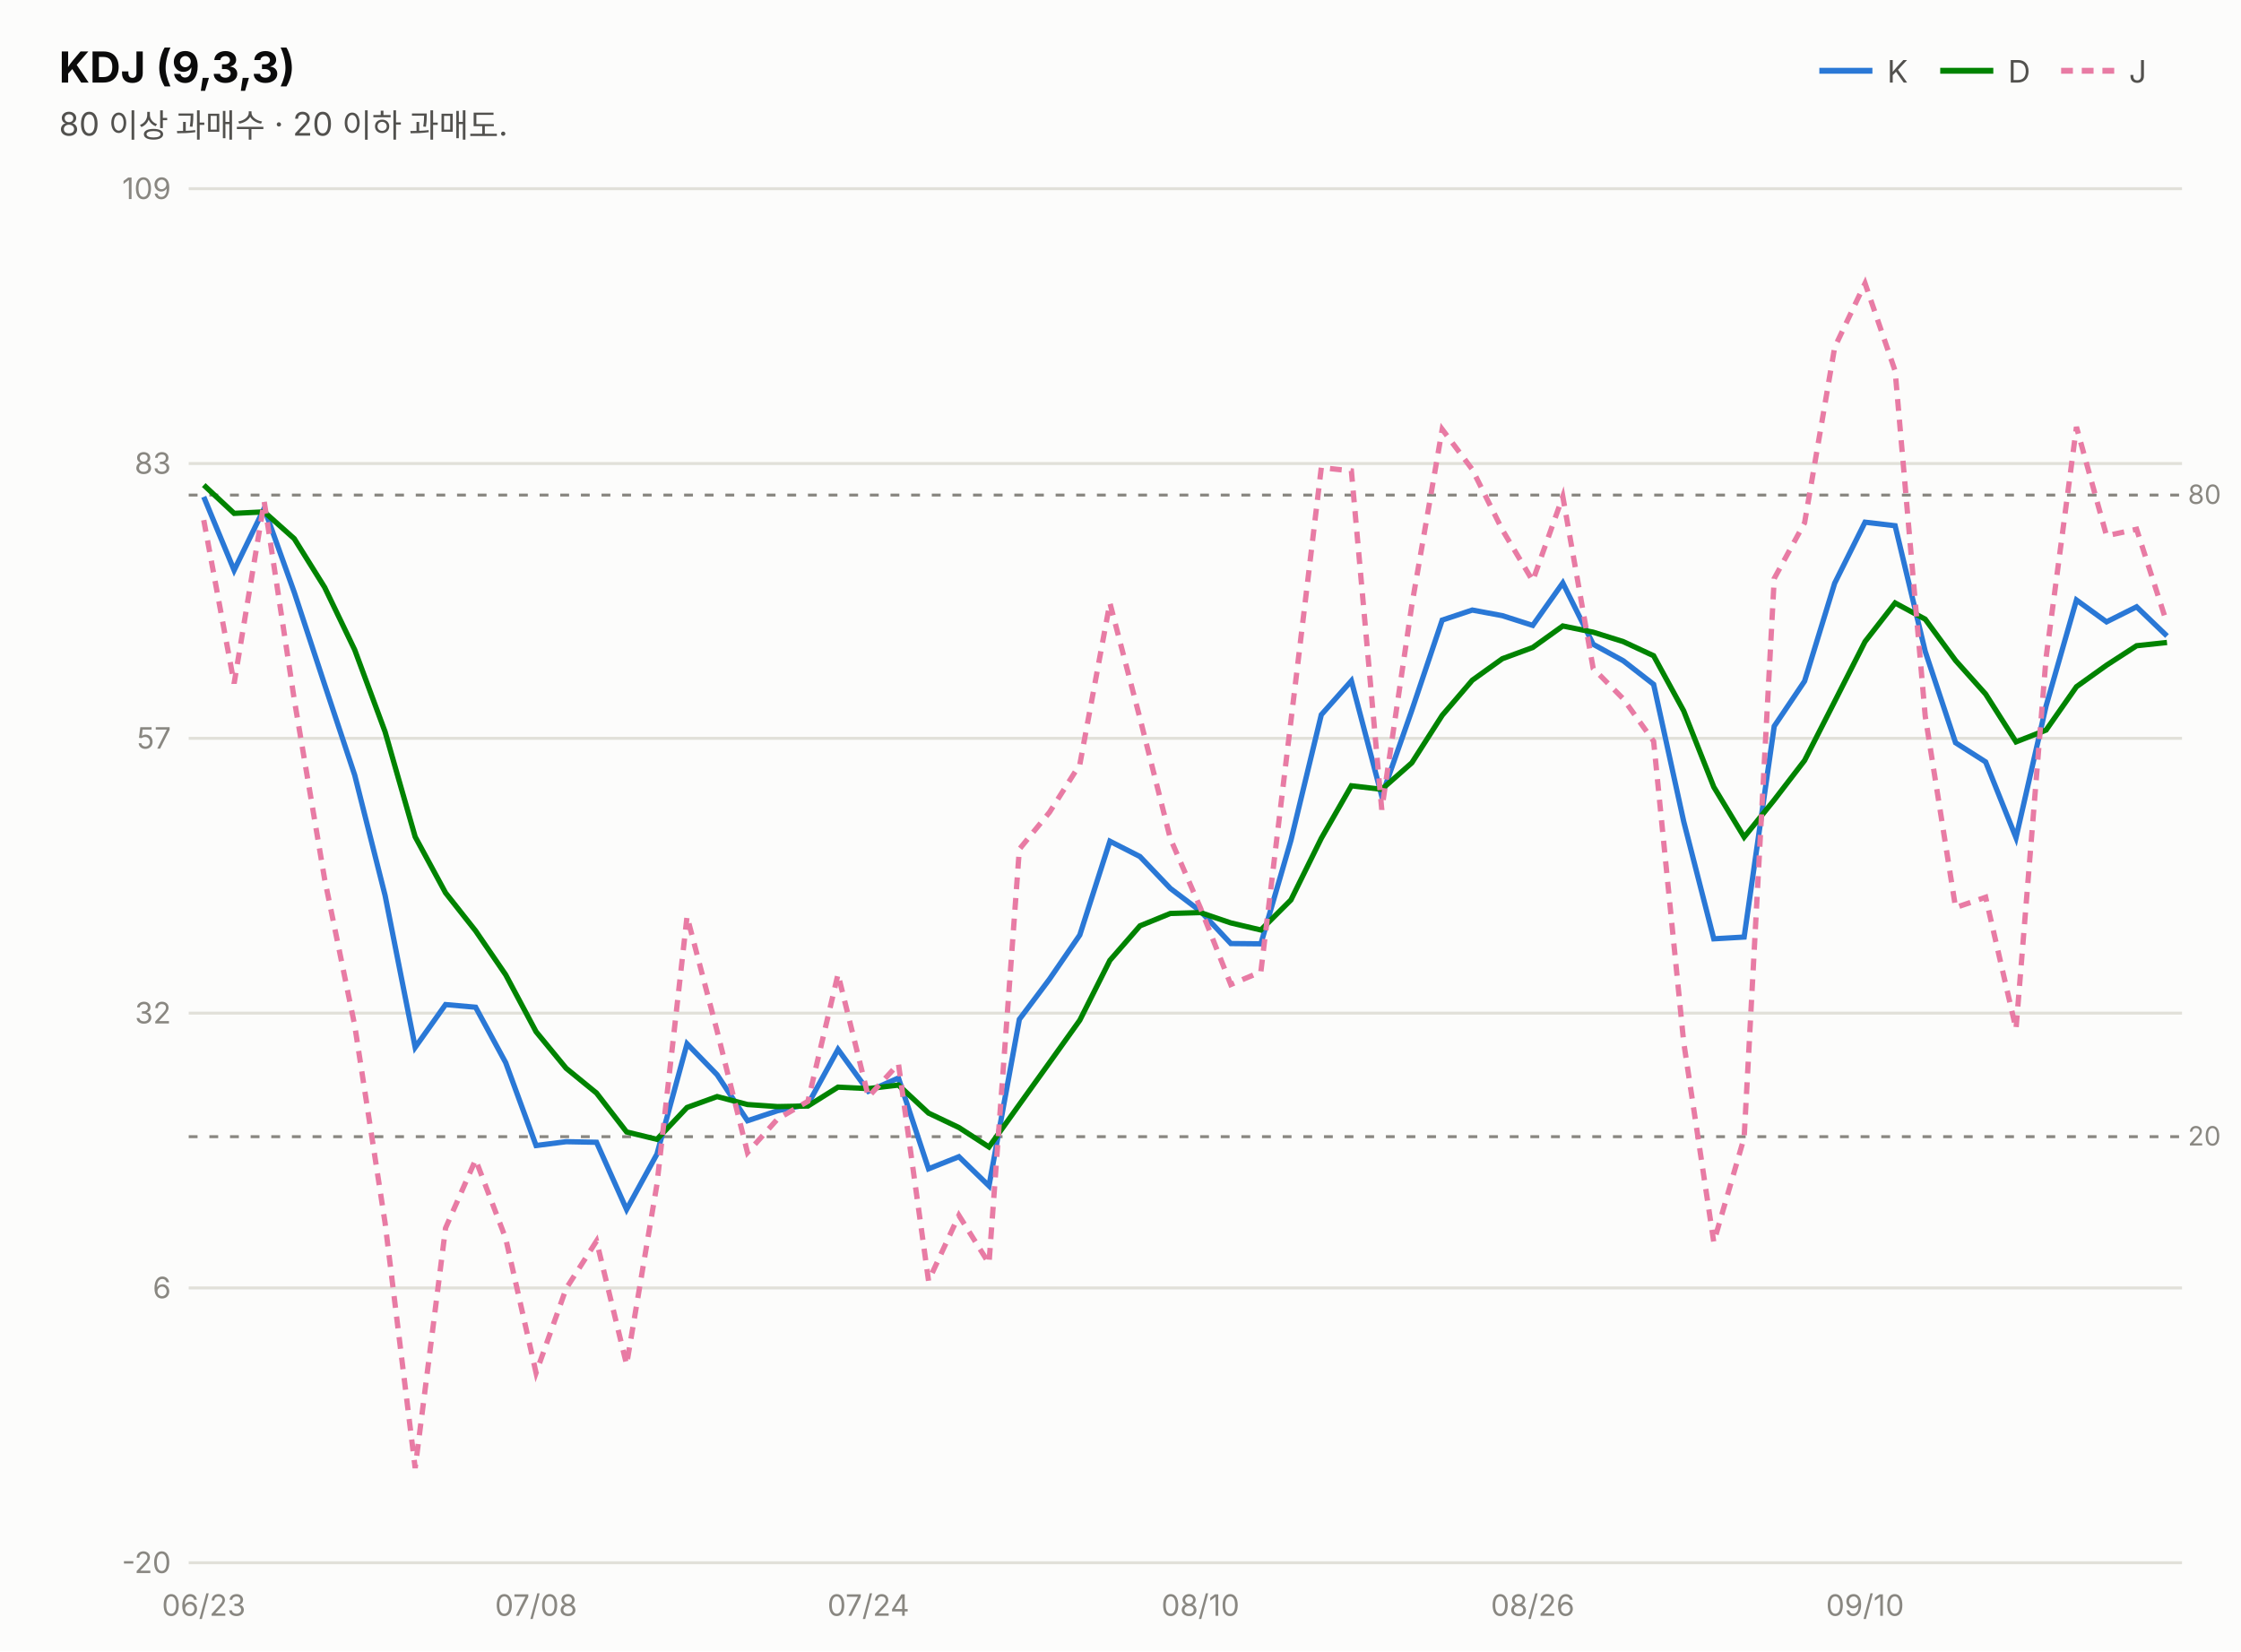
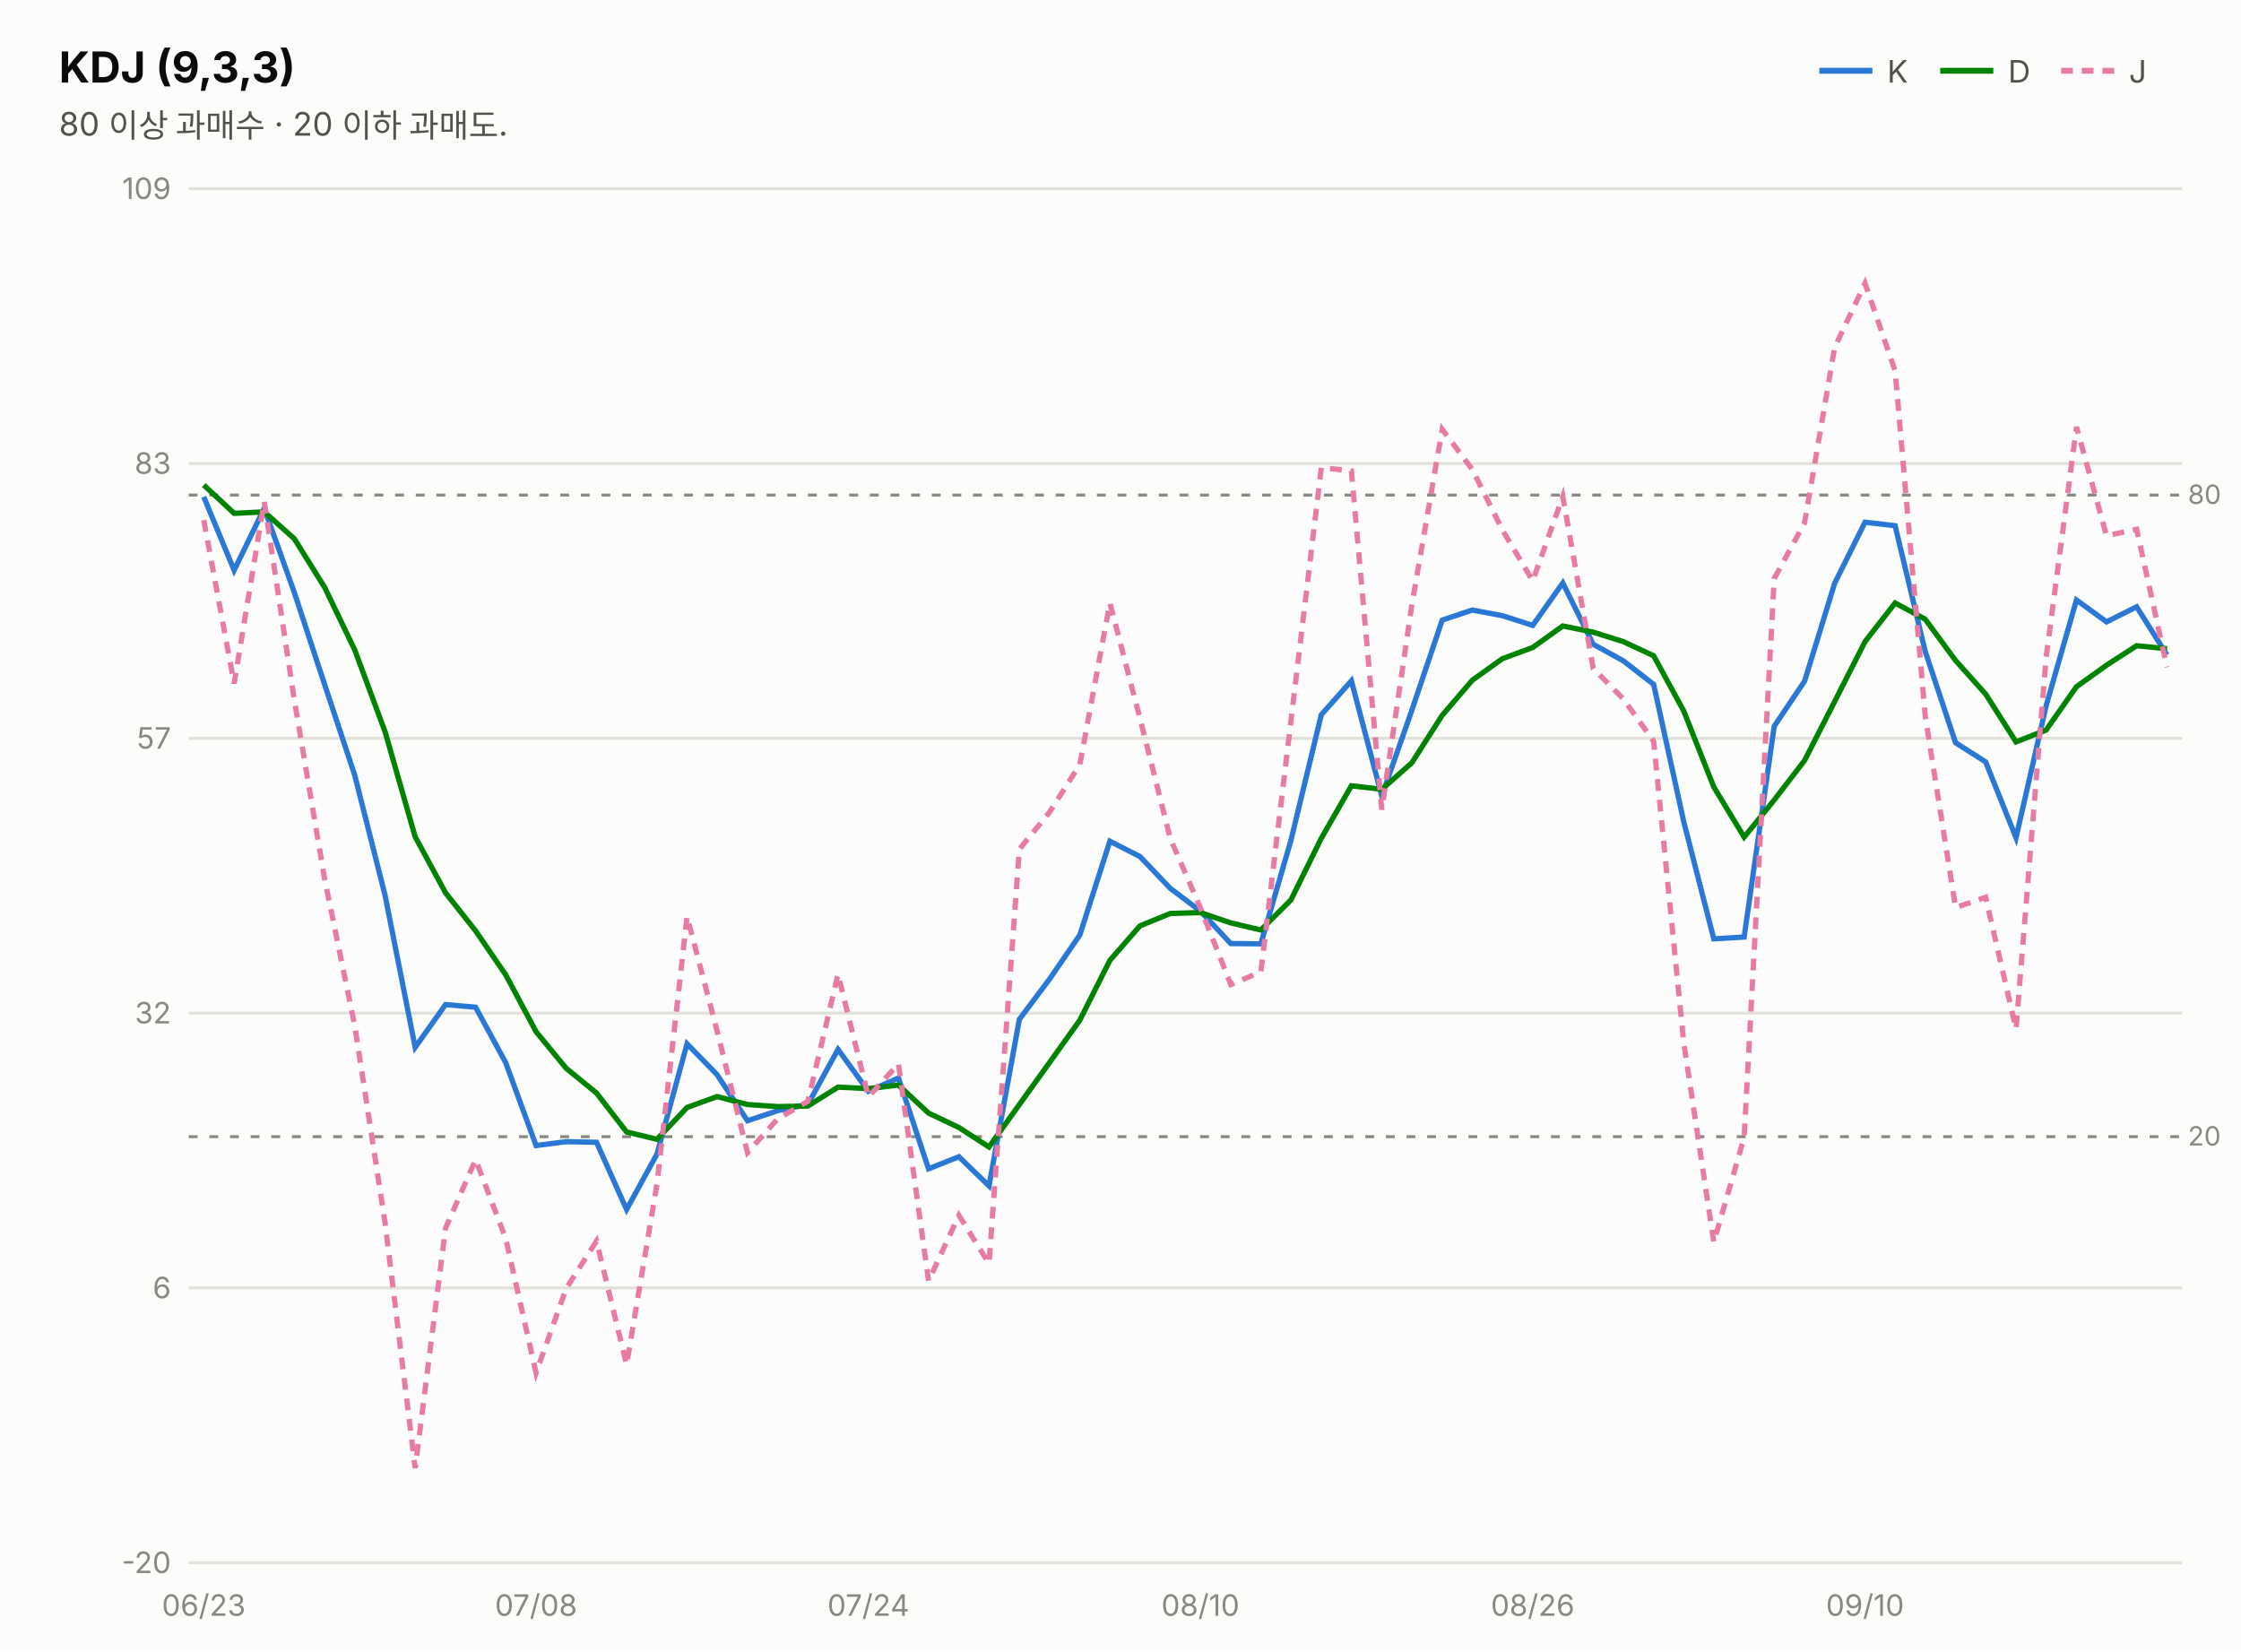
<svg xmlns="http://www.w3.org/2000/svg" width="760" height="560" viewBox="0 0 760 560" font-family="system-ui,-apple-system,&quot;Segoe UI&quot;,&quot;Malgun Gothic&quot;,&quot;Apple SD Gothic Neo&quot;,sans-serif">
  <rect width="760" height="560" fill="#fcfcfb" />
  <text x="20" y="28" font-size="14.5" font-weight="700" fill="#0b0b0b">KDJ (9,3,3)</text>
  <text x="20" y="46" font-size="11" fill="#52514e">80 이상 과매수 · 20 이하 과매도.</text>
  <line x1="617" y1="24" x2="635" y2="24" stroke="#2a78d6" stroke-width="2" />
  <text x="640" y="28" font-size="10.5" fill="#52514e">K</text>
  <line x1="658" y1="24" x2="676" y2="24" stroke="#008300" stroke-width="2" />
  <text x="681" y="28" font-size="10.5" fill="#52514e">D</text>
  <line x1="699" y1="24" x2="717" y2="24" stroke="#e87ba4" stroke-width="2" stroke-dasharray="4 3" />
  <text x="722" y="28" font-size="10.5" fill="#52514e">J</text>
  <line x1="64" y1="530.0" x2="740" y2="530.0" stroke="#e1e0d9" stroke-width="1" />
  <text x="58" y="533.5" font-size="10" fill="#898781" text-anchor="end" style="font-variant-numeric:tabular-nums">-20</text>
  <line x1="64" y1="436.8" x2="740" y2="436.8" stroke="#e1e0d9" stroke-width="1" />
  <text x="58" y="440.3" font-size="10" fill="#898781" text-anchor="end" style="font-variant-numeric:tabular-nums">6</text>
  <line x1="64" y1="343.6" x2="740" y2="343.6" stroke="#e1e0d9" stroke-width="1" />
  <text x="58" y="347.1" font-size="10" fill="#898781" text-anchor="end" style="font-variant-numeric:tabular-nums">32</text>
  <line x1="64" y1="250.4" x2="740" y2="250.4" stroke="#e1e0d9" stroke-width="1" />
  <text x="58" y="253.9" font-size="10" fill="#898781" text-anchor="end" style="font-variant-numeric:tabular-nums">57</text>
  <line x1="64" y1="157.2" x2="740" y2="157.2" stroke="#e1e0d9" stroke-width="1" />
  <text x="58" y="160.7" font-size="10" fill="#898781" text-anchor="end" style="font-variant-numeric:tabular-nums">83</text>
  <line x1="64" y1="64.0" x2="740" y2="64.0" stroke="#e1e0d9" stroke-width="1" />
  <text x="58" y="67.5" font-size="10" fill="#898781" text-anchor="end" style="font-variant-numeric:tabular-nums">109</text>
  <line x1="64" y1="167.9" x2="740" y2="167.9" stroke="#898781" stroke-width="1" stroke-dasharray="3 4" />
  <text x="742" y="170.9" font-size="9" fill="#898781">80</text>
  <line x1="64" y1="385.5" x2="740" y2="385.5" stroke="#898781" stroke-width="1" stroke-dasharray="3 4" />
  <text x="742" y="388.5" font-size="9" fill="#898781">20</text>
-   <path d="M69.1,168.5 L79.4,193.4 L89.6,172.4 L99.8,200.9 L110.1,232.2 L120.3,262.9 L130.6,303.7 L140.8,355.2 L151.1,340.7 L161.3,341.6 L171.5,360.4 L181.8,388.5 L192.0,387.2 L202.3,387.4 L212.5,410.2 L222.8,391.4 L233.0,354.0 L243.2,364.5 L253.5,380.1 L263.7,376.7 L274.0,374.5 L284.2,355.9 L294.5,370.1 L304.7,365.6 L314.9,396.4 L325.2,392.3 L335.4,402.2 L345.7,345.7 L355.9,332.1 L366.2,317.1 L376.4,285.3 L386.6,290.5 L396.9,301.3 L407.1,309.0 L417.4,320.0 L427.6,320.1 L437.8,285.0 L448.1,242.4 L458.3,230.9 L468.6,270.0 L478.8,240.9 L489.1,210.3 L499.3,206.9 L509.5,208.8 L519.8,212.1 L530.0,197.7 L540.3,218.5 L550.5,224.1 L560.8,232.1 L571.0,278.6 L581.2,318.4 L591.5,317.8 L601.7,246.3 L612.0,231.0 L622.2,197.8 L632.5,177.1 L642.7,178.3 L652.9,220.9 L663.2,251.9 L673.4,258.4 L683.7,284.1 L693.9,239.4 L704.2,203.5 L714.4,210.9 L724.6,205.8 L734.9,215.7" fill="none" stroke="#2a78d6" stroke-width="1.8" />
-   <path d="M69.1,164.5 L79.4,174.1 L89.6,173.6 L99.8,182.7 L110.1,199.2 L120.3,220.4 L130.6,248.2 L140.8,283.8 L151.1,302.8 L161.3,315.7 L171.5,330.6 L181.8,349.9 L192.0,362.3 L202.3,370.7 L212.5,383.9 L222.8,386.4 L233.0,375.6 L243.2,371.9 L253.5,374.6 L263.7,375.3 L274.0,375.1 L284.2,368.7 L294.5,369.2 L304.7,368.0 L314.9,377.5 L325.2,382.4 L335.4,389.0 L345.7,374.6 L355.9,360.4 L366.2,346.0 L376.4,325.7 L386.6,314.0 L396.9,309.8 L407.1,309.5 L417.4,313.0 L427.6,315.4 L437.8,305.2 L448.1,284.3 L458.3,266.5 L468.6,267.7 L478.8,258.7 L489.1,242.6 L499.3,230.7 L509.5,223.4 L519.8,219.6 L530.0,212.3 L540.3,214.4 L550.5,217.6 L560.8,222.4 L571.0,241.1 L581.2,266.9 L591.5,283.9 L601.7,271.3 L612.0,257.9 L622.2,237.9 L632.5,217.6 L642.7,204.5 L652.9,210.0 L663.2,224.0 L673.4,235.4 L683.7,251.6 L693.9,247.6 L704.2,232.9 L714.4,225.6 L724.6,219.0 L734.9,217.9" fill="none" stroke="#008300" stroke-width="1.8" />
-   <path d="M69.1,176.4 L79.4,231.8 L89.6,170.1 L99.8,237.3 L110.1,298.2 L120.3,347.8 L130.6,414.8 L140.8,497.9 L151.1,416.5 L161.3,393.3 L171.5,420.0 L181.8,465.6 L192.0,437.0 L202.3,420.9 L212.5,462.8 L222.8,401.6 L233.0,310.8 L243.2,349.7 L253.5,390.9 L263.7,379.5 L274.0,373.5 L284.2,330.4 L294.5,372.0 L304.7,360.8 L314.9,434.4 L325.2,412.2 L335.4,428.5 L345.7,288.0 L355.9,275.5 L366.2,259.3 L376.4,204.5 L386.6,243.6 L396.9,284.4 L407.1,307.9 L417.4,333.9 L427.6,329.6 L437.8,244.5 L448.1,158.6 L458.3,159.7 L468.6,274.6 L478.8,205.2 L489.1,145.6 L499.3,159.2 L509.5,179.7 L519.8,197.0 L530.0,168.4 L540.3,226.7 L550.5,237.0 L560.8,251.4 L571.0,353.5 L581.2,421.3 L591.5,385.8 L601.7,196.2 L612.0,177.3 L622.2,117.8 L632.5,96.1 L642.7,125.8 L652.9,242.8 L663.2,307.8 L673.4,304.3 L683.7,349.0 L693.9,223.0 L704.2,144.8 L714.4,181.7 L724.6,179.5 L734.9,211.4" fill="none" stroke="#e87ba4" stroke-width="1.8" stroke-dasharray="4 3" />
+   <path d="M69.1,168.5 L79.4,193.4 L89.6,172.4 L99.8,200.9 L110.1,232.2 L120.3,262.9 L130.6,303.7 L140.8,355.2 L151.1,340.7 L161.3,341.6 L171.5,360.4 L181.8,388.5 L192.0,387.2 L202.3,387.4 L212.5,410.2 L222.8,391.4 L233.0,354.0 L243.2,364.5 L253.5,380.1 L263.7,376.7 L274.0,374.5 L284.2,355.9 L294.5,370.1 L304.7,365.6 L314.9,396.4 L325.2,392.3 L335.4,402.2 L345.7,345.7 L355.9,332.1 L366.2,317.1 L376.4,285.3 L386.6,290.5 L396.9,301.3 L407.1,309.0 L417.4,320.0 L427.6,320.1 L437.8,285.0 L448.1,242.4 L458.3,230.9 L468.6,270.0 L478.8,240.9 L489.1,210.3 L499.3,206.9 L509.5,208.8 L519.8,212.1 L530.0,197.7 L540.3,218.5 L550.5,224.1 L560.8,232.1 L571.0,278.6 L581.2,318.4 L591.5,317.8 L601.7,246.3 L612.0,231.0 L622.2,197.8 L632.5,177.1 L642.7,178.3 L652.9,220.9 L663.2,251.9 L673.4,258.4 L683.7,284.1 L693.9,239.4 L704.2,203.5 L714.4,210.9 L724.6,205.8 L734.9,222.1" fill="none" stroke="#2a78d6" stroke-width="1.8" />
+   <path d="M69.1,164.5 L79.4,174.1 L89.6,173.6 L99.8,182.7 L110.1,199.2 L120.3,220.4 L130.6,248.2 L140.8,283.8 L151.1,302.8 L161.3,315.7 L171.5,330.6 L181.8,349.9 L192.0,362.3 L202.3,370.7 L212.5,383.9 L222.8,386.4 L233.0,375.6 L243.2,371.9 L253.5,374.6 L263.7,375.3 L274.0,375.1 L284.2,368.7 L294.5,369.2 L304.7,368.0 L314.9,377.5 L325.2,382.4 L335.4,389.0 L345.7,374.6 L355.9,360.4 L366.2,346.0 L376.4,325.7 L386.6,314.0 L396.9,309.8 L407.1,309.5 L417.4,313.0 L427.6,315.4 L437.8,305.2 L448.1,284.3 L458.3,266.5 L468.6,267.7 L478.8,258.7 L489.1,242.6 L499.3,230.7 L509.5,223.4 L519.8,219.6 L530.0,212.3 L540.3,214.4 L550.5,217.6 L560.8,222.4 L571.0,241.1 L581.2,266.9 L591.5,283.9 L601.7,271.3 L612.0,257.9 L622.2,237.9 L632.5,217.6 L642.7,204.5 L652.9,210.0 L663.2,224.0 L673.4,235.4 L683.7,251.6 L693.9,247.6 L704.2,232.9 L714.4,225.6 L724.6,219.0 L734.9,220.0" fill="none" stroke="#008300" stroke-width="1.8" />
+   <path d="M69.1,176.4 L79.4,231.8 L89.6,170.1 L99.8,237.3 L110.1,298.2 L120.3,347.8 L130.6,414.8 L140.8,497.9 L151.1,416.5 L161.3,393.3 L171.5,420.0 L181.8,465.6 L192.0,437.0 L202.3,420.9 L212.5,462.8 L222.8,401.6 L233.0,310.8 L243.2,349.7 L253.5,390.9 L263.7,379.5 L274.0,373.5 L284.2,330.4 L294.5,372.0 L304.7,360.8 L314.9,434.4 L325.2,412.2 L335.4,428.5 L345.7,288.0 L355.9,275.5 L366.2,259.3 L376.4,204.5 L386.6,243.6 L396.9,284.4 L407.1,307.9 L417.4,333.9 L427.6,329.6 L437.8,244.5 L448.1,158.6 L458.3,159.7 L468.6,274.6 L478.8,205.2 L489.1,145.6 L499.3,159.2 L509.5,179.7 L519.8,197.0 L530.0,168.4 L540.3,226.7 L550.5,237.0 L560.8,251.4 L571.0,353.5 L581.2,421.3 L591.5,385.8 L601.7,196.2 L612.0,177.3 L622.2,117.8 L632.5,96.1 L642.7,125.8 L652.9,242.8 L663.2,307.8 L673.4,304.3 L683.7,349.0 L693.9,223.0 L704.2,144.8 L714.4,181.7 L724.6,179.5 L734.9,226.3" fill="none" stroke="#e87ba4" stroke-width="1.8" stroke-dasharray="4 3" />
  <text x="69.1" y="548" font-size="10" fill="#898781" text-anchor="middle">06/23</text>
  <text x="181.8" y="548" font-size="10" fill="#898781" text-anchor="middle">07/08</text>
  <text x="294.5" y="548" font-size="10" fill="#898781" text-anchor="middle">07/24</text>
  <text x="407.1" y="548" font-size="10" fill="#898781" text-anchor="middle">08/10</text>
  <text x="519.8" y="548" font-size="10" fill="#898781" text-anchor="middle">08/26</text>
  <text x="632.5" y="548" font-size="10" fill="#898781" text-anchor="middle">09/10</text>
</svg>
